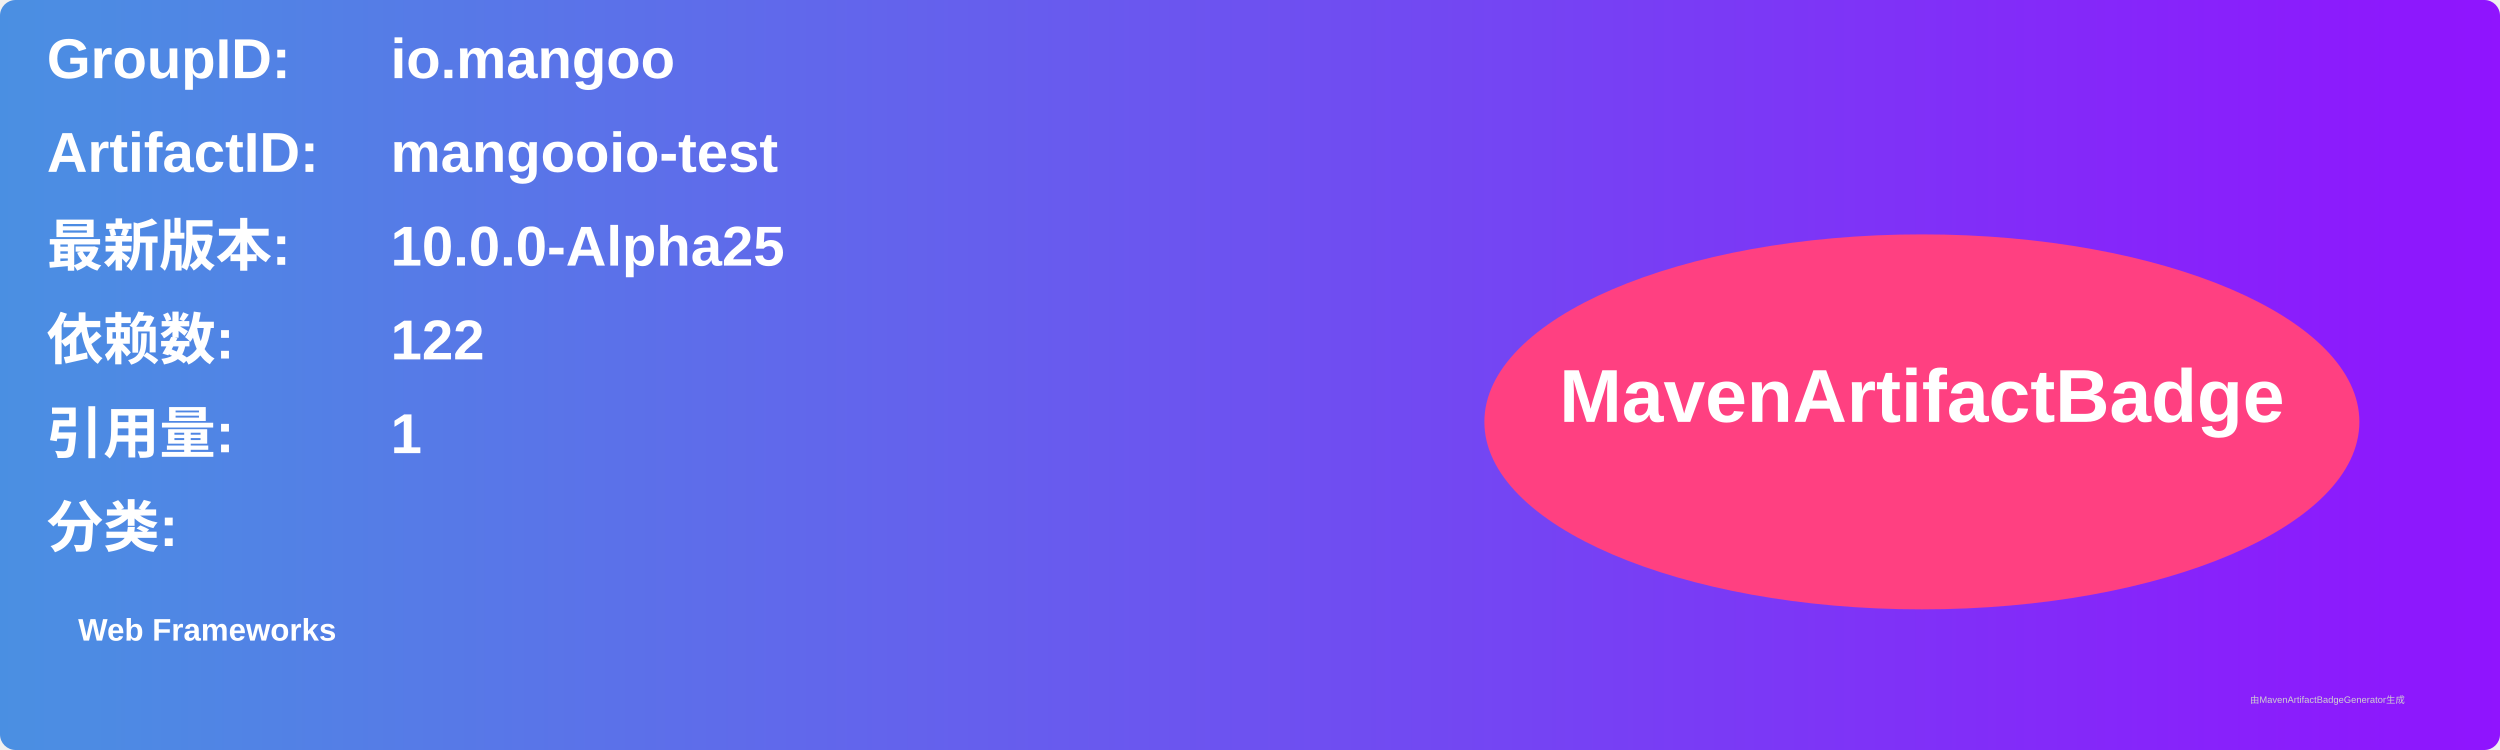
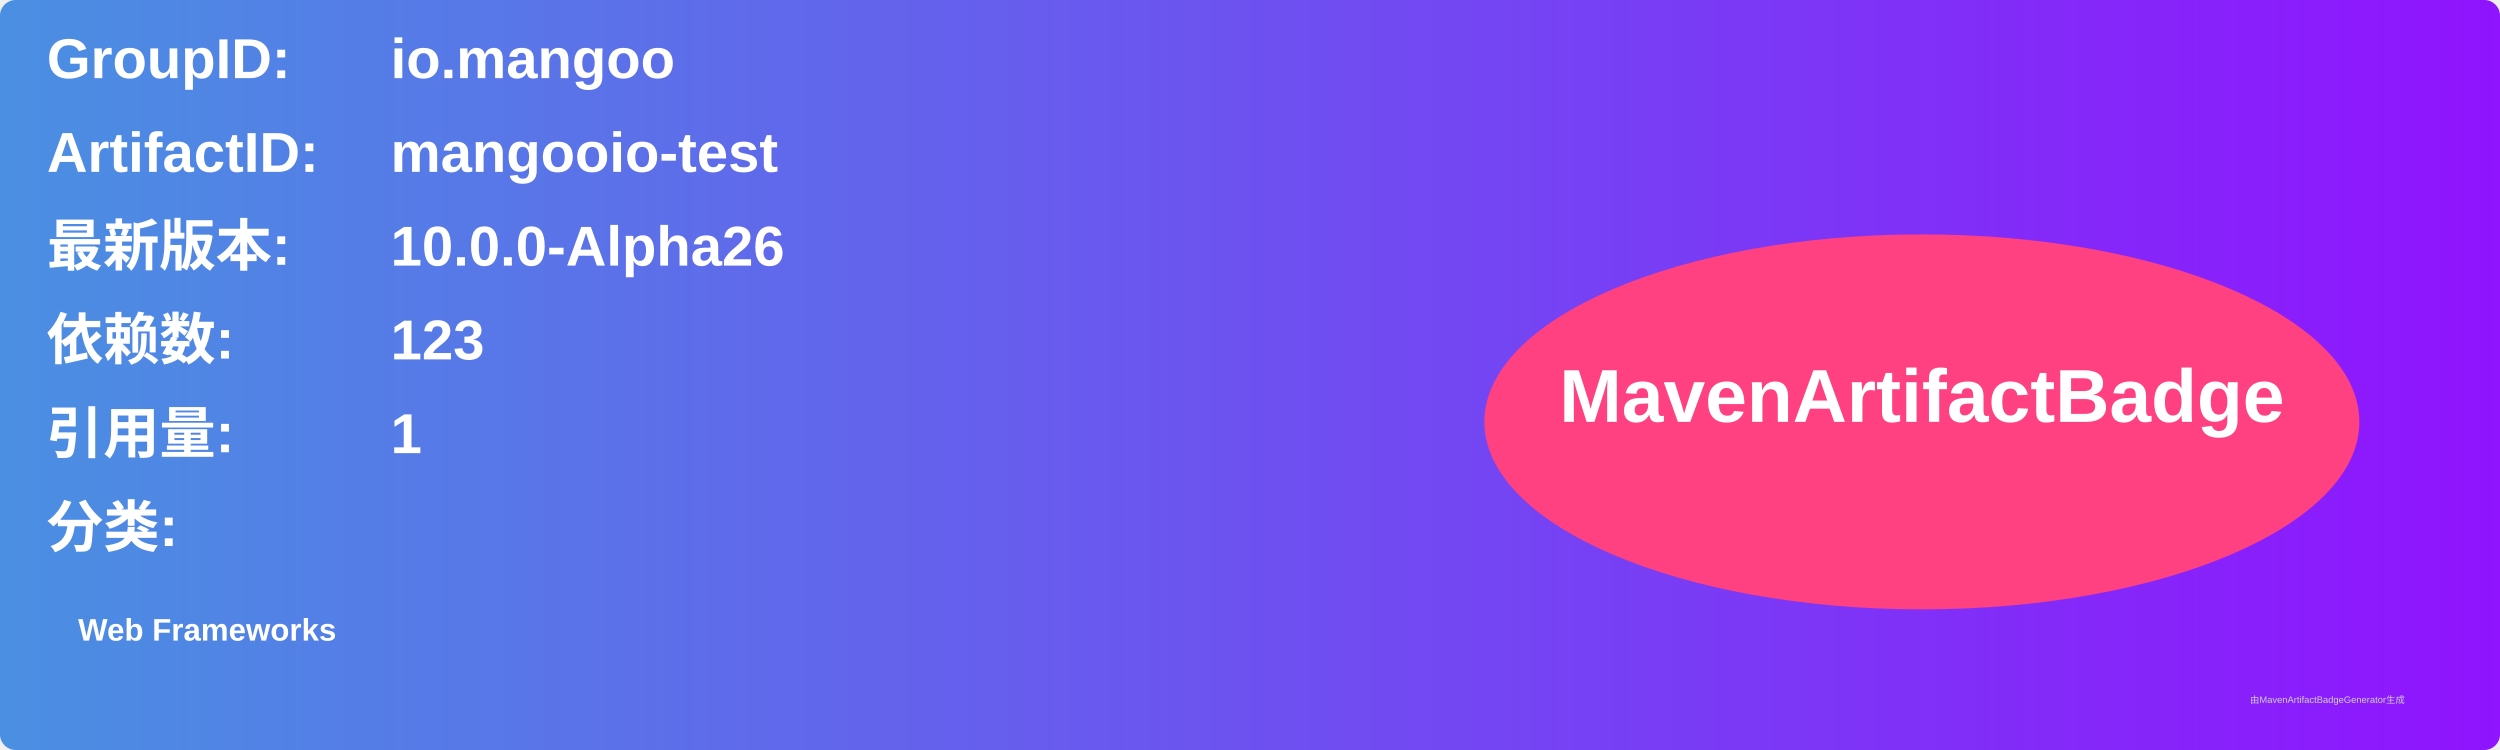
<svg xmlns="http://www.w3.org/2000/svg" width="800" height="240" viewBox="0 0 800 240">
  <linearGradient id="grad" x1="0%" y1="0%" x2="100%" y2="0%">
    <stop offset="0%" stop-color="#4a90e2" />
    <stop offset="100%" stop-color="#9013fe" />
  </linearGradient>
  <rect width="100%" height="100%" rx="5" ry="5" fill="url(#grad)" />
  <g transform="translate(15, 15)">
    <text x="0" y="10" font-family="Arial" font-size="18" fill="white" font-weight="bold" width="260">GroupID:</text>
    <text x="110" y="10" font-family="Arial" font-size="18" fill="white" font-weight="bold" width="460">io.mangoo</text>
    <text x="0" y="40" font-family="Arial" font-size="18" fill="white" font-weight="bold" width="260">ArtifactID:</text>
    <text x="110" y="40" font-family="Arial" font-size="18" fill="white" font-weight="bold" width="460">mangooio-test</text>
    <text x="0" y="70" font-family="Arial" font-size="18" fill="white" font-weight="bold">最新版本:</text>
    <text x="110" y="70" font-family="Arial" font-size="18" fill="white" font-weight="bold">
-       <tspan font-weight="bold">10.0.0-Alpha25</tspan>
+       <tspan font-weight="bold">10.0.0-Alpha26</tspan>
    </text>
    <text x="0" y="100" font-family="Arial" font-size="18" fill="white" font-weight="bold">依赖数: </text>
    <text x="110" y="100" font-family="Arial" font-size="18" fill="white">
-       <tspan font-weight="bold">122</tspan>
+       <tspan font-weight="bold">123</tspan>
    </text>
    <text x="0" y="130" font-family="Arial" font-size="18" fill="white" font-weight="bold">引用量: </text>
    <text x="110" y="130" font-family="Arial" font-size="18" fill="white">
      <tspan font-weight="bold">1</tspan>
    </text>
    <text x="0" y="160" font-family="Arial" font-size="18" fill="white" font-weight="bold">分类:</text>
    <text x="10" y="190" font-family="Arial" font-size="10" fill="white">
      <tspan font-weight="bold">Web Frameworks</tspan>
    </text>
    <ellipse cx="600" cy="120" rx="140" ry="60" fill="#ff4081" />
    <text x="600" y="120" text-anchor="middle" font-family="Arial" font-size="24" fill="white" font-weight="bold">MavenArtifactBadge</text>
  </g>
  <text x="720" y="225" font-family="Arial" font-size="3" fill="#d0d0d0">由MavenArtifactBadgeGenerator生成</text>
</svg>
